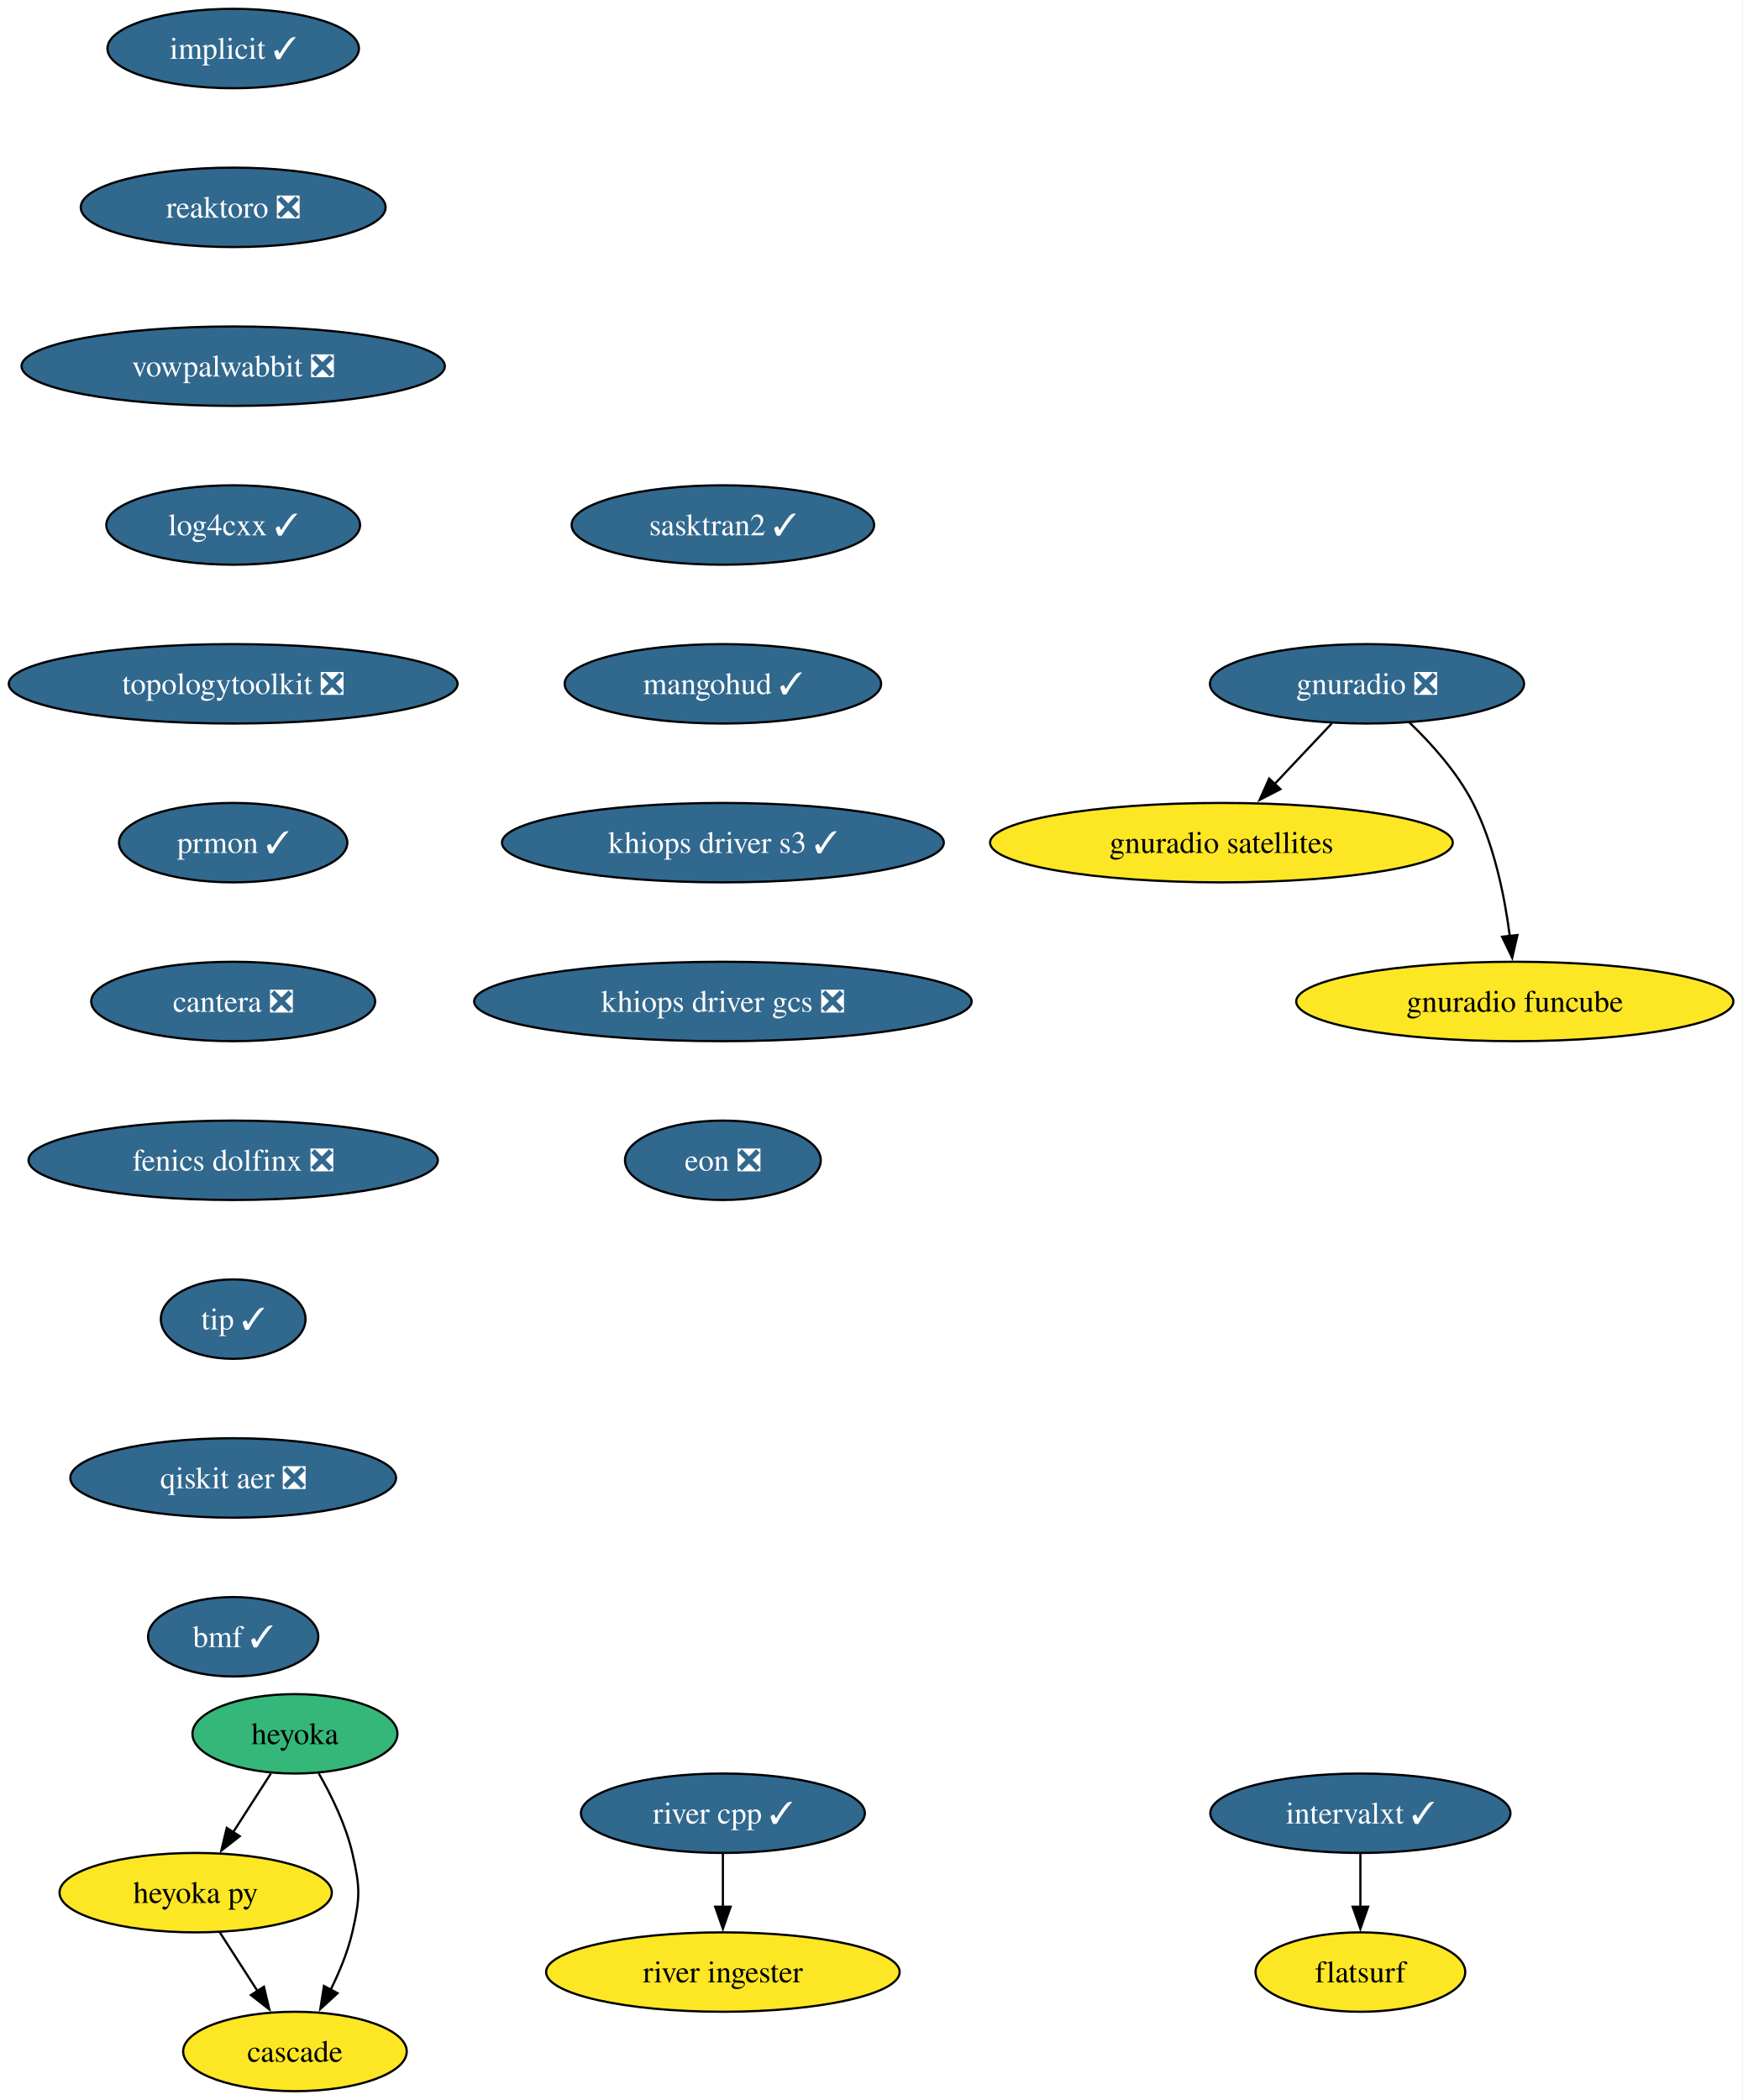
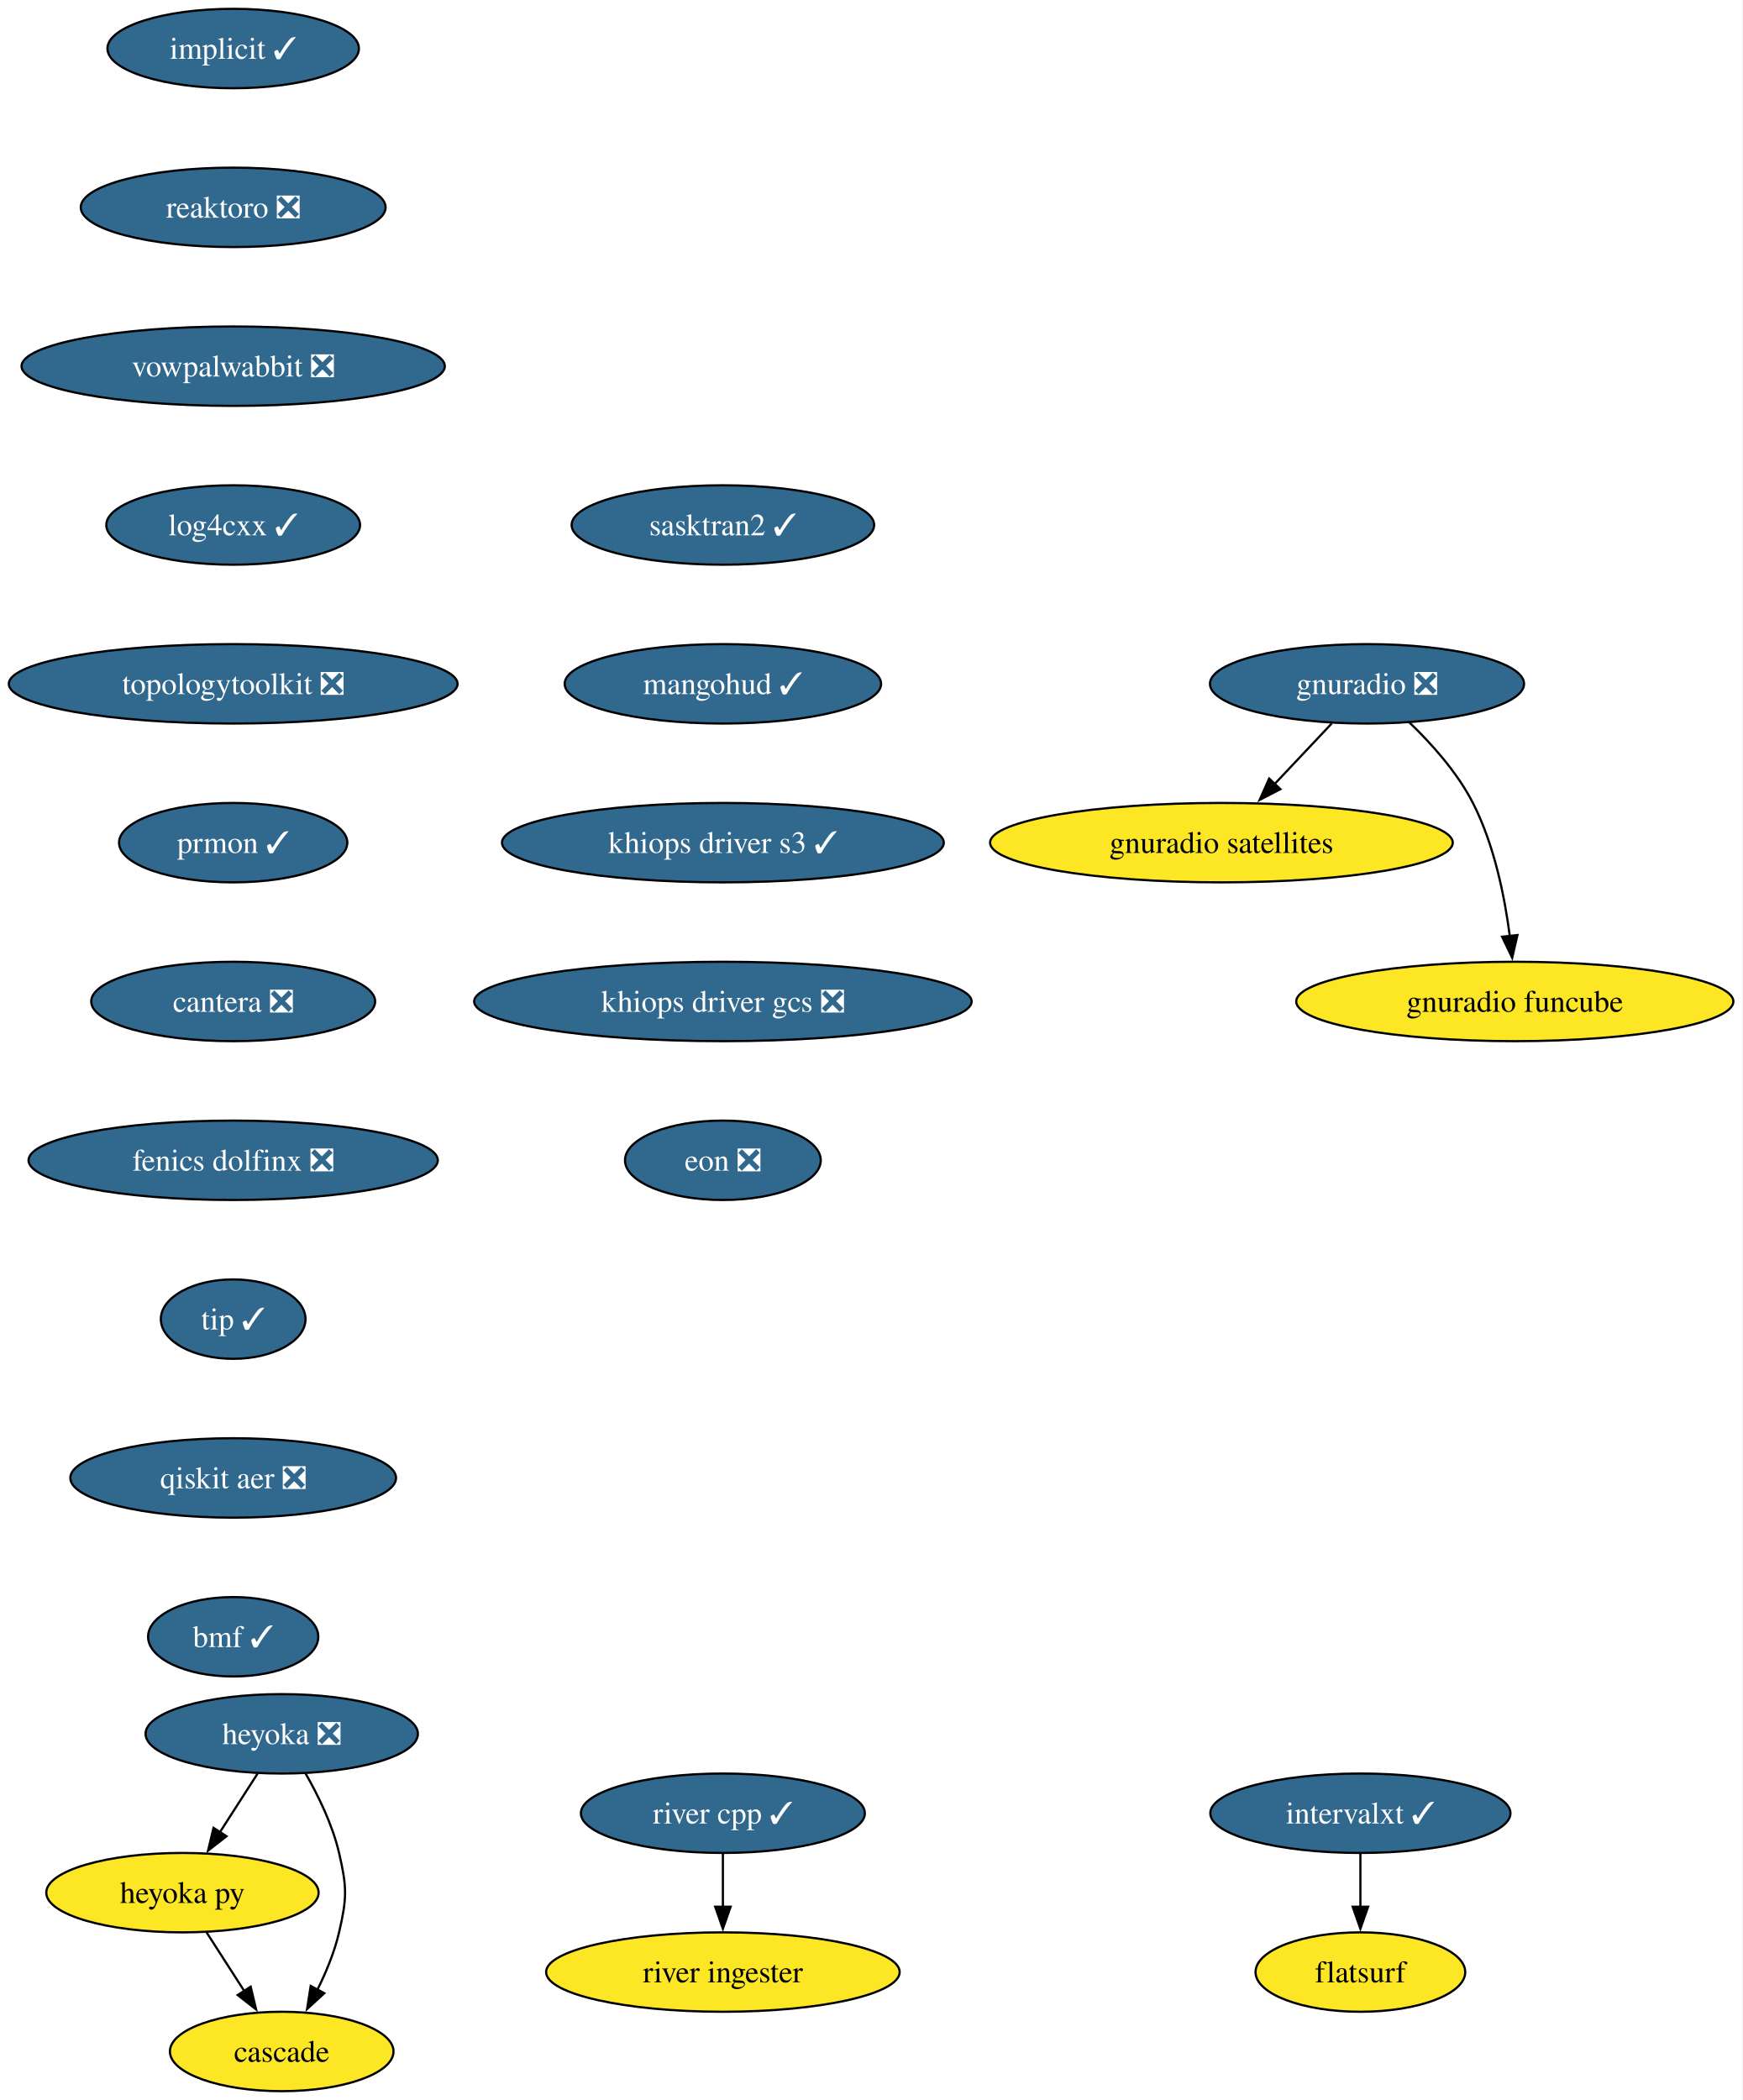
<svg xmlns="http://www.w3.org/2000/svg" xmlns:xlink="http://www.w3.org/1999/xlink" width="790pt" height="952pt" viewBox="0.00 0.00 790.00 952.00">
  <g id="graph0" class="graph" transform="scale(1 1) rotate(0) translate(4 948)">
    <polygon fill="white" stroke="none" points="-4,4 -4,-948 785.8,-948 785.8,4 -4,4" />
    <g id="node1" class="node">
      <g id="a_node1">
        <a xlink:href="https://github.com/conda-forge/implicit-feedstock/pull/116" xlink:title="implicit ✓">
          <ellipse fill="#31688e" stroke="black" cx="101.71" cy="-926" rx="57" ry="18" />
          <text xml:space="preserve" text-anchor="middle" x="101.71" y="-921.33" font-family="Times,serif" font-size="14.00" fill="white">implicit ✓</text>
        </a>
      </g>
    </g>
    <g id="node2" class="node">
      <g id="a_node2">
        <a xlink:href="https://github.com/conda-forge/reaktoro-feedstock/pull/123" xlink:title="reaktoro ❎">
          <ellipse fill="#31688e" stroke="black" cx="101.71" cy="-854" rx="69.1" ry="18" />
          <text xml:space="preserve" text-anchor="middle" x="101.71" y="-849.33" font-family="Times,serif" font-size="14.00" fill="white">reaktoro ❎</text>
        </a>
      </g>
    </g>
    <g id="node3" class="node">
      <g id="a_node3">
        <a xlink:href="https://github.com/conda-forge/vowpalwabbit-feedstock/pull/94" xlink:title="vowpalwabbit ❎">
          <ellipse fill="#31688e" stroke="black" cx="101.71" cy="-782" rx="95.93" ry="18" />
          <text xml:space="preserve" text-anchor="middle" x="101.71" y="-777.33" font-family="Times,serif" font-size="14.00" fill="white">vowpalwabbit ❎</text>
        </a>
      </g>
    </g>
    <g id="node4" class="node">
      <g id="a_node4">
        <a xlink:href="https://github.com/conda-forge/log4cxx-feedstock/pull/35" xlink:title="log4cxx ✓">
          <ellipse fill="#31688e" stroke="black" cx="101.71" cy="-710" rx="57.52" ry="18" />
          <text xml:space="preserve" text-anchor="middle" x="101.71" y="-705.33" font-family="Times,serif" font-size="14.00" fill="white">log4cxx ✓</text>
        </a>
      </g>
    </g>
    <g id="node5" class="node">
      <g id="a_node5">
        <a xlink:href="https://github.com/conda-forge/topologytoolkit-feedstock/pull/93" xlink:title="topologytoolkit ❎">
          <ellipse fill="#31688e" stroke="black" cx="101.71" cy="-638" rx="101.71" ry="18" />
          <text xml:space="preserve" text-anchor="middle" x="101.71" y="-633.33" font-family="Times,serif" font-size="14.00" fill="white">topologytoolkit ❎</text>
        </a>
      </g>
    </g>
    <g id="node6" class="node">
      <g id="a_node6">
        <a xlink:href="https://github.com/conda-forge/prmon-feedstock/pull/34" xlink:title="prmon ✓">
          <ellipse fill="#31688e" stroke="black" cx="101.71" cy="-566" rx="51.74" ry="18" />
          <text xml:space="preserve" text-anchor="middle" x="101.71" y="-561.33" font-family="Times,serif" font-size="14.00" fill="white">prmon ✓</text>
        </a>
      </g>
    </g>
    <g id="node10" class="node">
      <g id="a_node10">
        <a xlink:href="https://github.com/conda-forge/cantera-feedstock/pull/68" xlink:title="cantera ❎">
          <ellipse fill="#31688e" stroke="black" cx="101.71" cy="-494" rx="64.36" ry="18" />
          <text xml:space="preserve" text-anchor="middle" x="101.71" y="-489.32" font-family="Times,serif" font-size="14.00" fill="white">cantera ❎</text>
        </a>
      </g>
    </g>
    <g id="node7" class="node">
      <g id="a_node7">
        <a xlink:href="https://github.com/conda-forge/gnuradio-feedstock/pull/306" xlink:title="gnuradio ❎">
          <ellipse fill="#31688e" stroke="black" cx="615.71" cy="-638" rx="71.2" ry="18" />
          <text xml:space="preserve" text-anchor="middle" x="615.71" y="-633.33" font-family="Times,serif" font-size="14.00" fill="white">gnuradio ❎</text>
        </a>
      </g>
    </g>
    <g id="node8" class="node">
      <g id="a_node8">
        <a xlink:href="https://github.com/conda-forge/gnuradio-satellites-feedstock" xlink:title="gnuradio satellites">
          <ellipse fill="#fde725" stroke="black" cx="549.71" cy="-566" rx="104.87" ry="18" />
          <text xml:space="preserve" text-anchor="middle" x="549.71" y="-561.33" font-family="Times,serif" font-size="14.00">gnuradio satellites</text>
        </a>
      </g>
    </g>
    <g id="edge6" class="edge">
      <path fill="none" stroke="black" d="M599.74,-620.05C591.91,-611.75 582.32,-601.58 573.64,-592.38" />
      <polygon fill="black" stroke="black" points="576.45,-590.25 567.04,-585.38 571.35,-595.05 576.45,-590.25" />
    </g>
    <g id="node9" class="node">
      <g id="a_node9">
        <a xlink:href="https://github.com/conda-forge/gnuradio-funcube-feedstock" xlink:title="gnuradio funcube">
          <ellipse fill="#fde725" stroke="black" cx="682.71" cy="-494" rx="99.08" ry="18" />
          <text xml:space="preserve" text-anchor="middle" x="682.71" y="-489.32" font-family="Times,serif" font-size="14.00">gnuradio funcube</text>
        </a>
      </g>
    </g>
    <g id="edge7" class="edge">
      <path fill="none" stroke="black" d="M634.76,-620.65C644.85,-610.98 656.59,-597.92 663.71,-584 673.35,-565.17 678.11,-541.69 680.45,-523.58" />
      <polygon fill="black" stroke="black" points="683.91,-524.11 681.53,-513.79 676.95,-523.35 683.91,-524.11" />
    </g>
    <g id="node11" class="node">
      <g id="a_node11">
        <a xlink:href="https://github.com/conda-forge/fenics-dolfinx-feedstock/pull/131" xlink:title="fenics dolfinx ❎">
          <ellipse fill="#31688e" stroke="black" cx="101.71" cy="-422" rx="92.77" ry="18" />
          <text xml:space="preserve" text-anchor="middle" x="101.71" y="-417.32" font-family="Times,serif" font-size="14.00" fill="white">fenics dolfinx ❎</text>
        </a>
      </g>
    </g>
    <g id="node17" class="node">
      <g id="a_node17">
        <a xlink:href="https://github.com/conda-forge/tip-feedstock/pull/51" xlink:title="tip ✓">
          <ellipse fill="#31688e" stroke="black" cx="101.71" cy="-350" rx="32.79" ry="18" />
          <text xml:space="preserve" text-anchor="middle" x="101.71" y="-345.32" font-family="Times,serif" font-size="14.00" fill="white">tip ✓</text>
        </a>
      </g>
    </g>
    <g id="node12" class="node">
      <g id="a_node12">
-         <a xlink:href="https://github.com/conda-forge/heyoka-feedstock" xlink:title="heyoka">
-           <ellipse fill="#35b779" stroke="black" cx="129.71" cy="-162" rx="46.47" ry="18" />
-           <text xml:space="preserve" text-anchor="middle" x="129.71" y="-157.32" font-family="Times,serif" font-size="14.00">heyoka</text>
+         <a xlink:href="https://github.com/conda-forge/heyoka-feedstock/pull/104" xlink:title="heyoka ❎">
+           <ellipse fill="#31688e" stroke="black" cx="123.71" cy="-162" rx="61.73" ry="18" />
+           <text xml:space="preserve" text-anchor="middle" x="123.71" y="-157.32" font-family="Times,serif" font-size="14.00" fill="white">heyoka ❎</text>
        </a>
      </g>
    </g>
    <g id="node13" class="node">
      <g id="a_node13">
        <a xlink:href="https://github.com/conda-forge/heyoka.py-feedstock" xlink:title="heyoka py">
-           <ellipse fill="#fde725" stroke="black" cx="84.71" cy="-90" rx="61.73" ry="18" />
-           <text xml:space="preserve" text-anchor="middle" x="84.71" y="-85.33" font-family="Times,serif" font-size="14.00">heyoka py</text>
+           <ellipse fill="#fde725" stroke="black" cx="78.71" cy="-90" rx="61.73" ry="18" />
+           <text xml:space="preserve" text-anchor="middle" x="78.71" y="-85.33" font-family="Times,serif" font-size="14.00">heyoka py</text>
        </a>
      </g>
    </g>
    <g id="edge10" class="edge">
-       <path fill="none" stroke="black" d="M118.82,-144.05C113.68,-136.06 107.43,-126.33 101.69,-117.4" />
-       <polygon fill="black" stroke="black" points="104.68,-115.58 96.33,-109.06 98.79,-119.37 104.68,-115.58" />
+       <path fill="none" stroke="black" d="M112.82,-144.05C107.68,-136.06 101.43,-126.33 95.69,-117.4" />
+       <polygon fill="black" stroke="black" points="98.68,-115.58 90.33,-109.06 92.79,-119.37 98.68,-115.58" />
    </g>
    <g id="node14" class="node">
      <g id="a_node14">
        <a xlink:href="https://github.com/conda-forge/cascade-feedstock" xlink:title="cascade">
-           <ellipse fill="#fde725" stroke="black" cx="129.71" cy="-18" rx="50.68" ry="18" />
-           <text xml:space="preserve" text-anchor="middle" x="129.71" y="-13.32" font-family="Times,serif" font-size="14.00">cascade</text>
+           <ellipse fill="#fde725" stroke="black" cx="123.71" cy="-18" rx="50.68" ry="18" />
+           <text xml:space="preserve" text-anchor="middle" x="123.71" y="-13.32" font-family="Times,serif" font-size="14.00">cascade</text>
        </a>
      </g>
    </g>
    <g id="edge11" class="edge">
-       <path fill="none" stroke="black" d="M140.49,-144.08C146.25,-134.03 152.75,-120.78 155.71,-108 159.33,-92.41 159.33,-87.59 155.71,-72 153.65,-63.11 149.88,-54 145.84,-45.89" />
-       <polygon fill="black" stroke="black" points="149.02,-44.41 141.21,-37.25 142.85,-47.72 149.02,-44.41" />
+       <path fill="none" stroke="black" d="M134.49,-144.08C140.25,-134.03 146.75,-120.78 149.71,-108 153.33,-92.41 153.33,-87.59 149.71,-72 147.65,-63.11 143.88,-54 139.84,-45.89" />
+       <polygon fill="black" stroke="black" points="143.02,-44.41 135.21,-37.25 136.85,-47.72 143.02,-44.41" />
    </g>
    <g id="edge12" class="edge">
-       <path fill="none" stroke="black" d="M95.61,-72.05C100.75,-64.06 107,-54.33 112.74,-45.4" />
-       <polygon fill="black" stroke="black" points="115.64,-47.37 118.1,-37.06 109.75,-43.58 115.64,-47.37" />
+       <path fill="none" stroke="black" d="M89.61,-72.05C94.75,-64.06 101,-54.33 106.74,-45.4" />
+       <polygon fill="black" stroke="black" points="109.64,-47.37 112.1,-37.06 103.75,-43.58 109.64,-47.37" />
    </g>
    <g id="node15" class="node">
      <g id="a_node15">
        <a xlink:href="https://github.com/conda-forge/intervalxt-feedstock/pull/36" xlink:title="intervalxt ✓">
          <ellipse fill="#31688e" stroke="black" cx="612.71" cy="-126" rx="68.04" ry="18" />
          <text xml:space="preserve" text-anchor="middle" x="612.71" y="-121.33" font-family="Times,serif" font-size="14.00" fill="white">intervalxt ✓</text>
        </a>
      </g>
    </g>
    <g id="node16" class="node">
      <g id="a_node16">
        <a xlink:href="https://github.com/conda-forge/flatsurf-feedstock" xlink:title="flatsurf">
          <ellipse fill="#fde725" stroke="black" cx="612.71" cy="-54" rx="47.53" ry="18" />
          <text xml:space="preserve" text-anchor="middle" x="612.71" y="-49.33" font-family="Times,serif" font-size="14.00">flatsurf</text>
        </a>
      </g>
    </g>
    <g id="edge13" class="edge">
      <path fill="none" stroke="black" d="M612.71,-107.7C612.71,-100.41 612.71,-91.73 612.71,-83.54" />
      <polygon fill="black" stroke="black" points="616.21,-83.62 612.71,-73.62 609.21,-83.62 616.21,-83.62" />
    </g>
    <g id="node20" class="node">
      <g id="a_node20">
        <a xlink:href="https://github.com/conda-forge/qiskit-aer-feedstock/pull/66" xlink:title="qiskit aer ❎">
          <ellipse fill="#31688e" stroke="black" cx="101.71" cy="-278" rx="73.83" ry="18" />
          <text xml:space="preserve" text-anchor="middle" x="101.71" y="-273.32" font-family="Times,serif" font-size="14.00" fill="white">qiskit aer ❎</text>
        </a>
      </g>
    </g>
    <g id="node18" class="node">
      <g id="a_node18">
        <a xlink:href="https://github.com/conda-forge/river-cpp-feedstock/pull/29" xlink:title="river cpp ✓">
          <ellipse fill="#31688e" stroke="black" cx="323.71" cy="-126" rx="64.36" ry="18" />
          <text xml:space="preserve" text-anchor="middle" x="323.71" y="-121.33" font-family="Times,serif" font-size="14.00" fill="white">river cpp ✓</text>
        </a>
      </g>
    </g>
    <g id="node19" class="node">
      <g id="a_node19">
        <a xlink:href="https://github.com/conda-forge/river-ingester-feedstock" xlink:title="river ingester">
          <ellipse fill="#fde725" stroke="black" cx="323.71" cy="-54" rx="80.14" ry="18" />
          <text xml:space="preserve" text-anchor="middle" x="323.71" y="-49.33" font-family="Times,serif" font-size="14.00">river ingester</text>
        </a>
      </g>
    </g>
    <g id="edge15" class="edge">
      <path fill="none" stroke="black" d="M323.71,-107.7C323.71,-100.41 323.71,-91.73 323.71,-83.54" />
      <polygon fill="black" stroke="black" points="327.21,-83.62 323.71,-73.62 320.21,-83.62 327.21,-83.62" />
    </g>
    <g id="node21" class="node">
      <g id="a_node21">
        <a xlink:href="https://github.com/conda-forge/bmf-feedstock/pull/45" xlink:title="bmf ✓">
          <ellipse fill="#31688e" stroke="black" cx="101.71" cy="-206" rx="38.58" ry="18" />
          <text xml:space="preserve" text-anchor="middle" x="101.71" y="-201.32" font-family="Times,serif" font-size="14.00" fill="white">bmf ✓</text>
        </a>
      </g>
    </g>
    <g id="node22" class="node">
      <g id="a_node22">
        <a xlink:href="https://github.com/conda-forge/sasktran2-feedstock/pull/42" xlink:title="sasktran2 ✓">
          <ellipse fill="#31688e" stroke="black" cx="323.71" cy="-710" rx="68.57" ry="18" />
          <text xml:space="preserve" text-anchor="middle" x="323.71" y="-705.33" font-family="Times,serif" font-size="14.00" fill="white">sasktran2 ✓</text>
        </a>
      </g>
    </g>
    <g id="node23" class="node">
      <g id="a_node23">
        <a xlink:href="https://github.com/conda-forge/mangohud-feedstock/pull/12" xlink:title="mangohud ✓">
          <ellipse fill="#31688e" stroke="black" cx="323.71" cy="-638" rx="71.73" ry="18" />
          <text xml:space="preserve" text-anchor="middle" x="323.71" y="-633.33" font-family="Times,serif" font-size="14.00" fill="white">mangohud ✓</text>
        </a>
      </g>
    </g>
    <g id="node24" class="node">
      <g id="a_node24">
        <a xlink:href="https://github.com/conda-forge/khiops-driver-s3-feedstock/pull/9" xlink:title="khiops driver s3 ✓">
          <ellipse fill="#31688e" stroke="black" cx="323.71" cy="-566" rx="100.14" ry="18" />
          <text xml:space="preserve" text-anchor="middle" x="323.71" y="-561.33" font-family="Times,serif" font-size="14.00" fill="white">khiops driver s3 ✓</text>
        </a>
      </g>
    </g>
    <g id="node25" class="node">
      <g id="a_node25">
        <a xlink:href="https://github.com/conda-forge/khiops-driver-gcs-feedstock/pull/9" xlink:title="khiops driver gcs ❎">
          <ellipse fill="#31688e" stroke="black" cx="323.71" cy="-494" rx="112.76" ry="18" />
          <text xml:space="preserve" text-anchor="middle" x="323.71" y="-489.32" font-family="Times,serif" font-size="14.00" fill="white">khiops driver gcs ❎</text>
        </a>
      </g>
    </g>
    <g id="node26" class="node">
      <g id="a_node26">
        <a xlink:href="https://github.com/conda-forge/eon-feedstock/pull/8" xlink:title="eon ❎">
          <ellipse fill="#31688e" stroke="black" cx="323.71" cy="-422" rx="44.37" ry="18" />
          <text xml:space="preserve" text-anchor="middle" x="323.71" y="-417.32" font-family="Times,serif" font-size="14.00" fill="white">eon ❎</text>
        </a>
      </g>
    </g>
  </g>
</svg>
